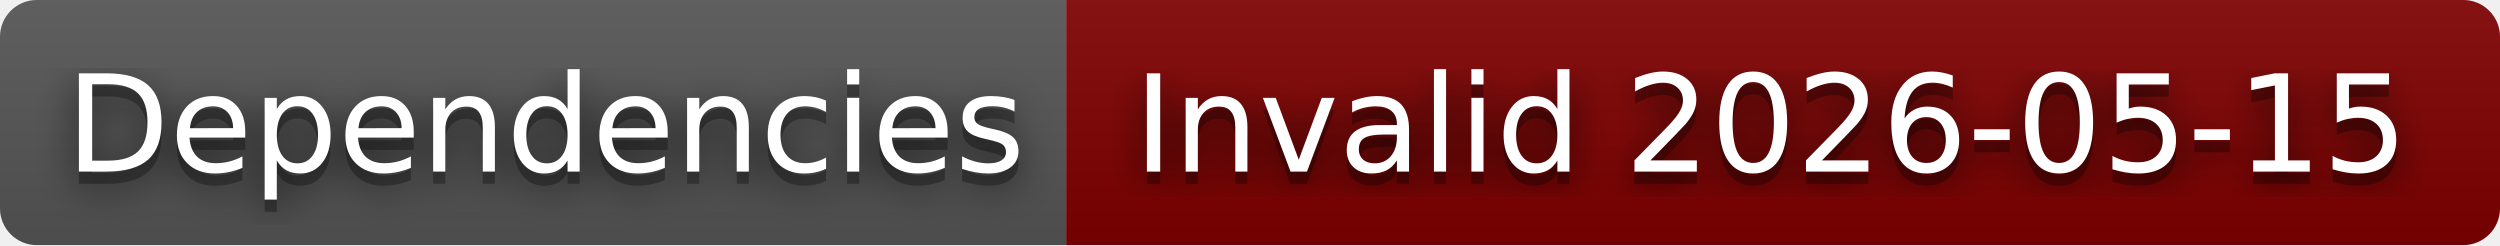
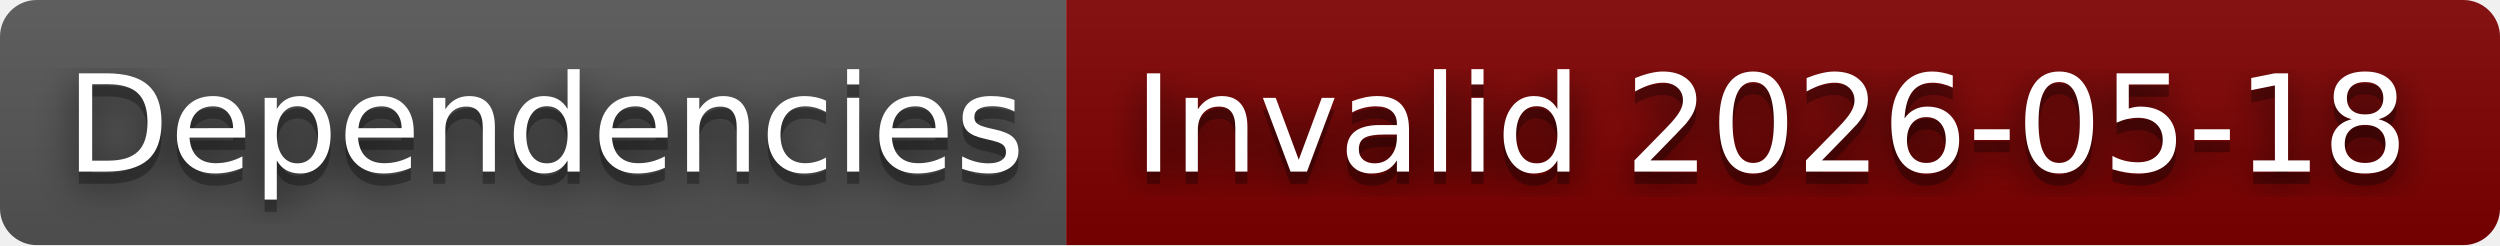
- <svg xmlns="http://www.w3.org/2000/svg" width="204" height="20" role="img" aria-label="Dependencies: Invalid 2026-05-15">
+ <svg xmlns="http://www.w3.org/2000/svg" width="204" height="20" role="img" aria-label="Dependencies: Invalid 2026-05-18">
  <filter id="blur">
    <feGaussianBlur in="SourceGraphic" stdDeviation="16" />
  </filter>
  <linearGradient id="s" x2="0" y2="100%">
    <stop offset="0" stop-color="#bbb" stop-opacity=".1" />
    <stop offset="1" stop-opacity=".1" />
  </linearGradient>
  <clipPath id="r">
    <rect width="204" height="20" rx="3" fill="#fff" />
  </clipPath>
  <g clip-path="url(#r)">
    <rect width="87" height="20" fill="#555" />
    <rect x="87" width="117" height="20" fill="#800000" />
    <rect width="204" height="20" fill="url(#s)" />
  </g>
  <g fill="#fff" text-anchor="middle" font-family="Verdana,Geneva,DejaVu Sans,sans-serif" text-rendering="geometricPrecision" font-size="110">
    <text aria-hidden="true" x="445" y="150" fill="#010101" fill-opacity=".80" filter="url(#blur)" transform="scale(.1)" textLength="770">Dependencies</text>
    <text aria-hidden="true" x="445" y="150" fill="#010101" fill-opacity=".3" transform="scale(.1)" textLength="770">Dependencies</text>
    <text x="445" y="140" transform="scale(.1)" fill="#fff" textLength="770">Dependencies</text>
-     <text aria-hidden="true" x="1445" y="150" fill="#010101" fill-opacity=".80" filter="url(#blur)" transform="scale(.1)" textLength="1070">Invalid 2026-05-15</text>
-     <text aria-hidden="true" x="1445" y="150" fill="#010101" fill-opacity=".3" transform="scale(.1)" textLength="1070">Invalid 2026-05-15</text>
-     <text x="1445" y="140" transform="scale(.1)" fill="#fff" textLength="1070">Invalid 2026-05-15</text>
+     <text aria-hidden="true" x="1445" y="150" fill="#010101" fill-opacity=".80" filter="url(#blur)" transform="scale(.1)" textLength="1070">Invalid 2026-05-18</text>
+     <text aria-hidden="true" x="1445" y="150" fill="#010101" fill-opacity=".3" transform="scale(.1)" textLength="1070">Invalid 2026-05-18</text>
+     <text x="1445" y="140" transform="scale(.1)" fill="#fff" textLength="1070">Invalid 2026-05-18</text>
  </g>
</svg>
